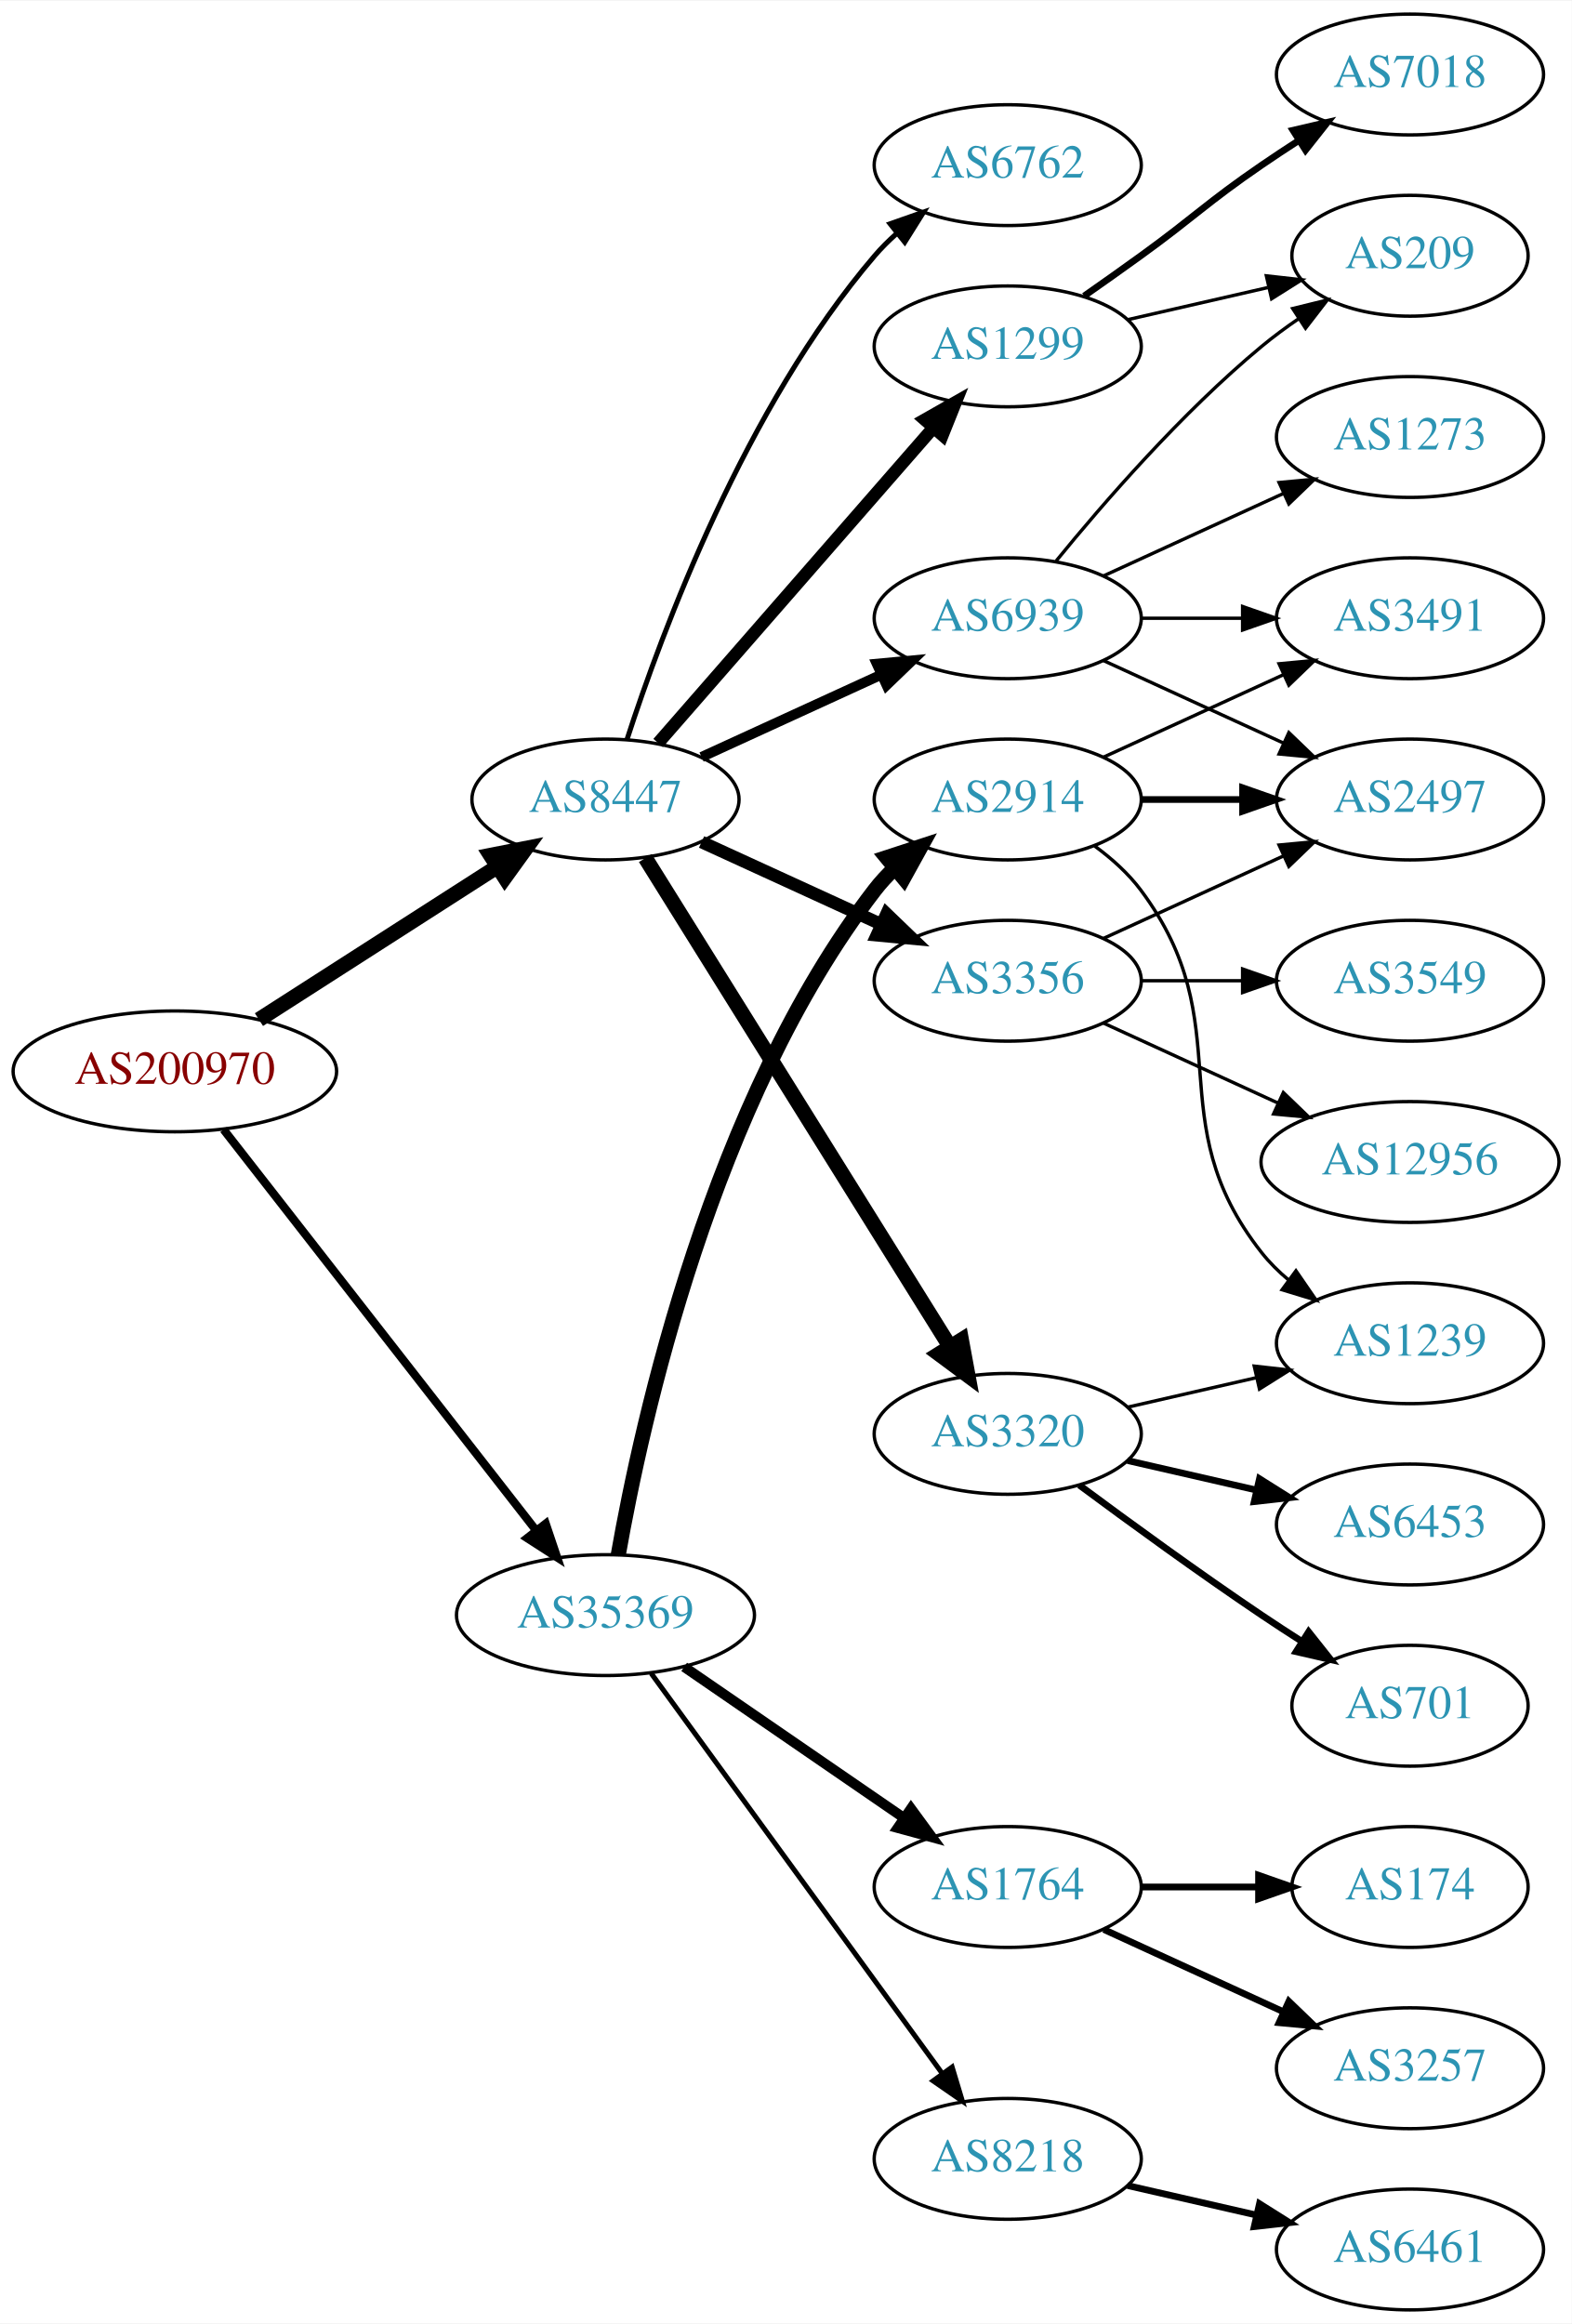
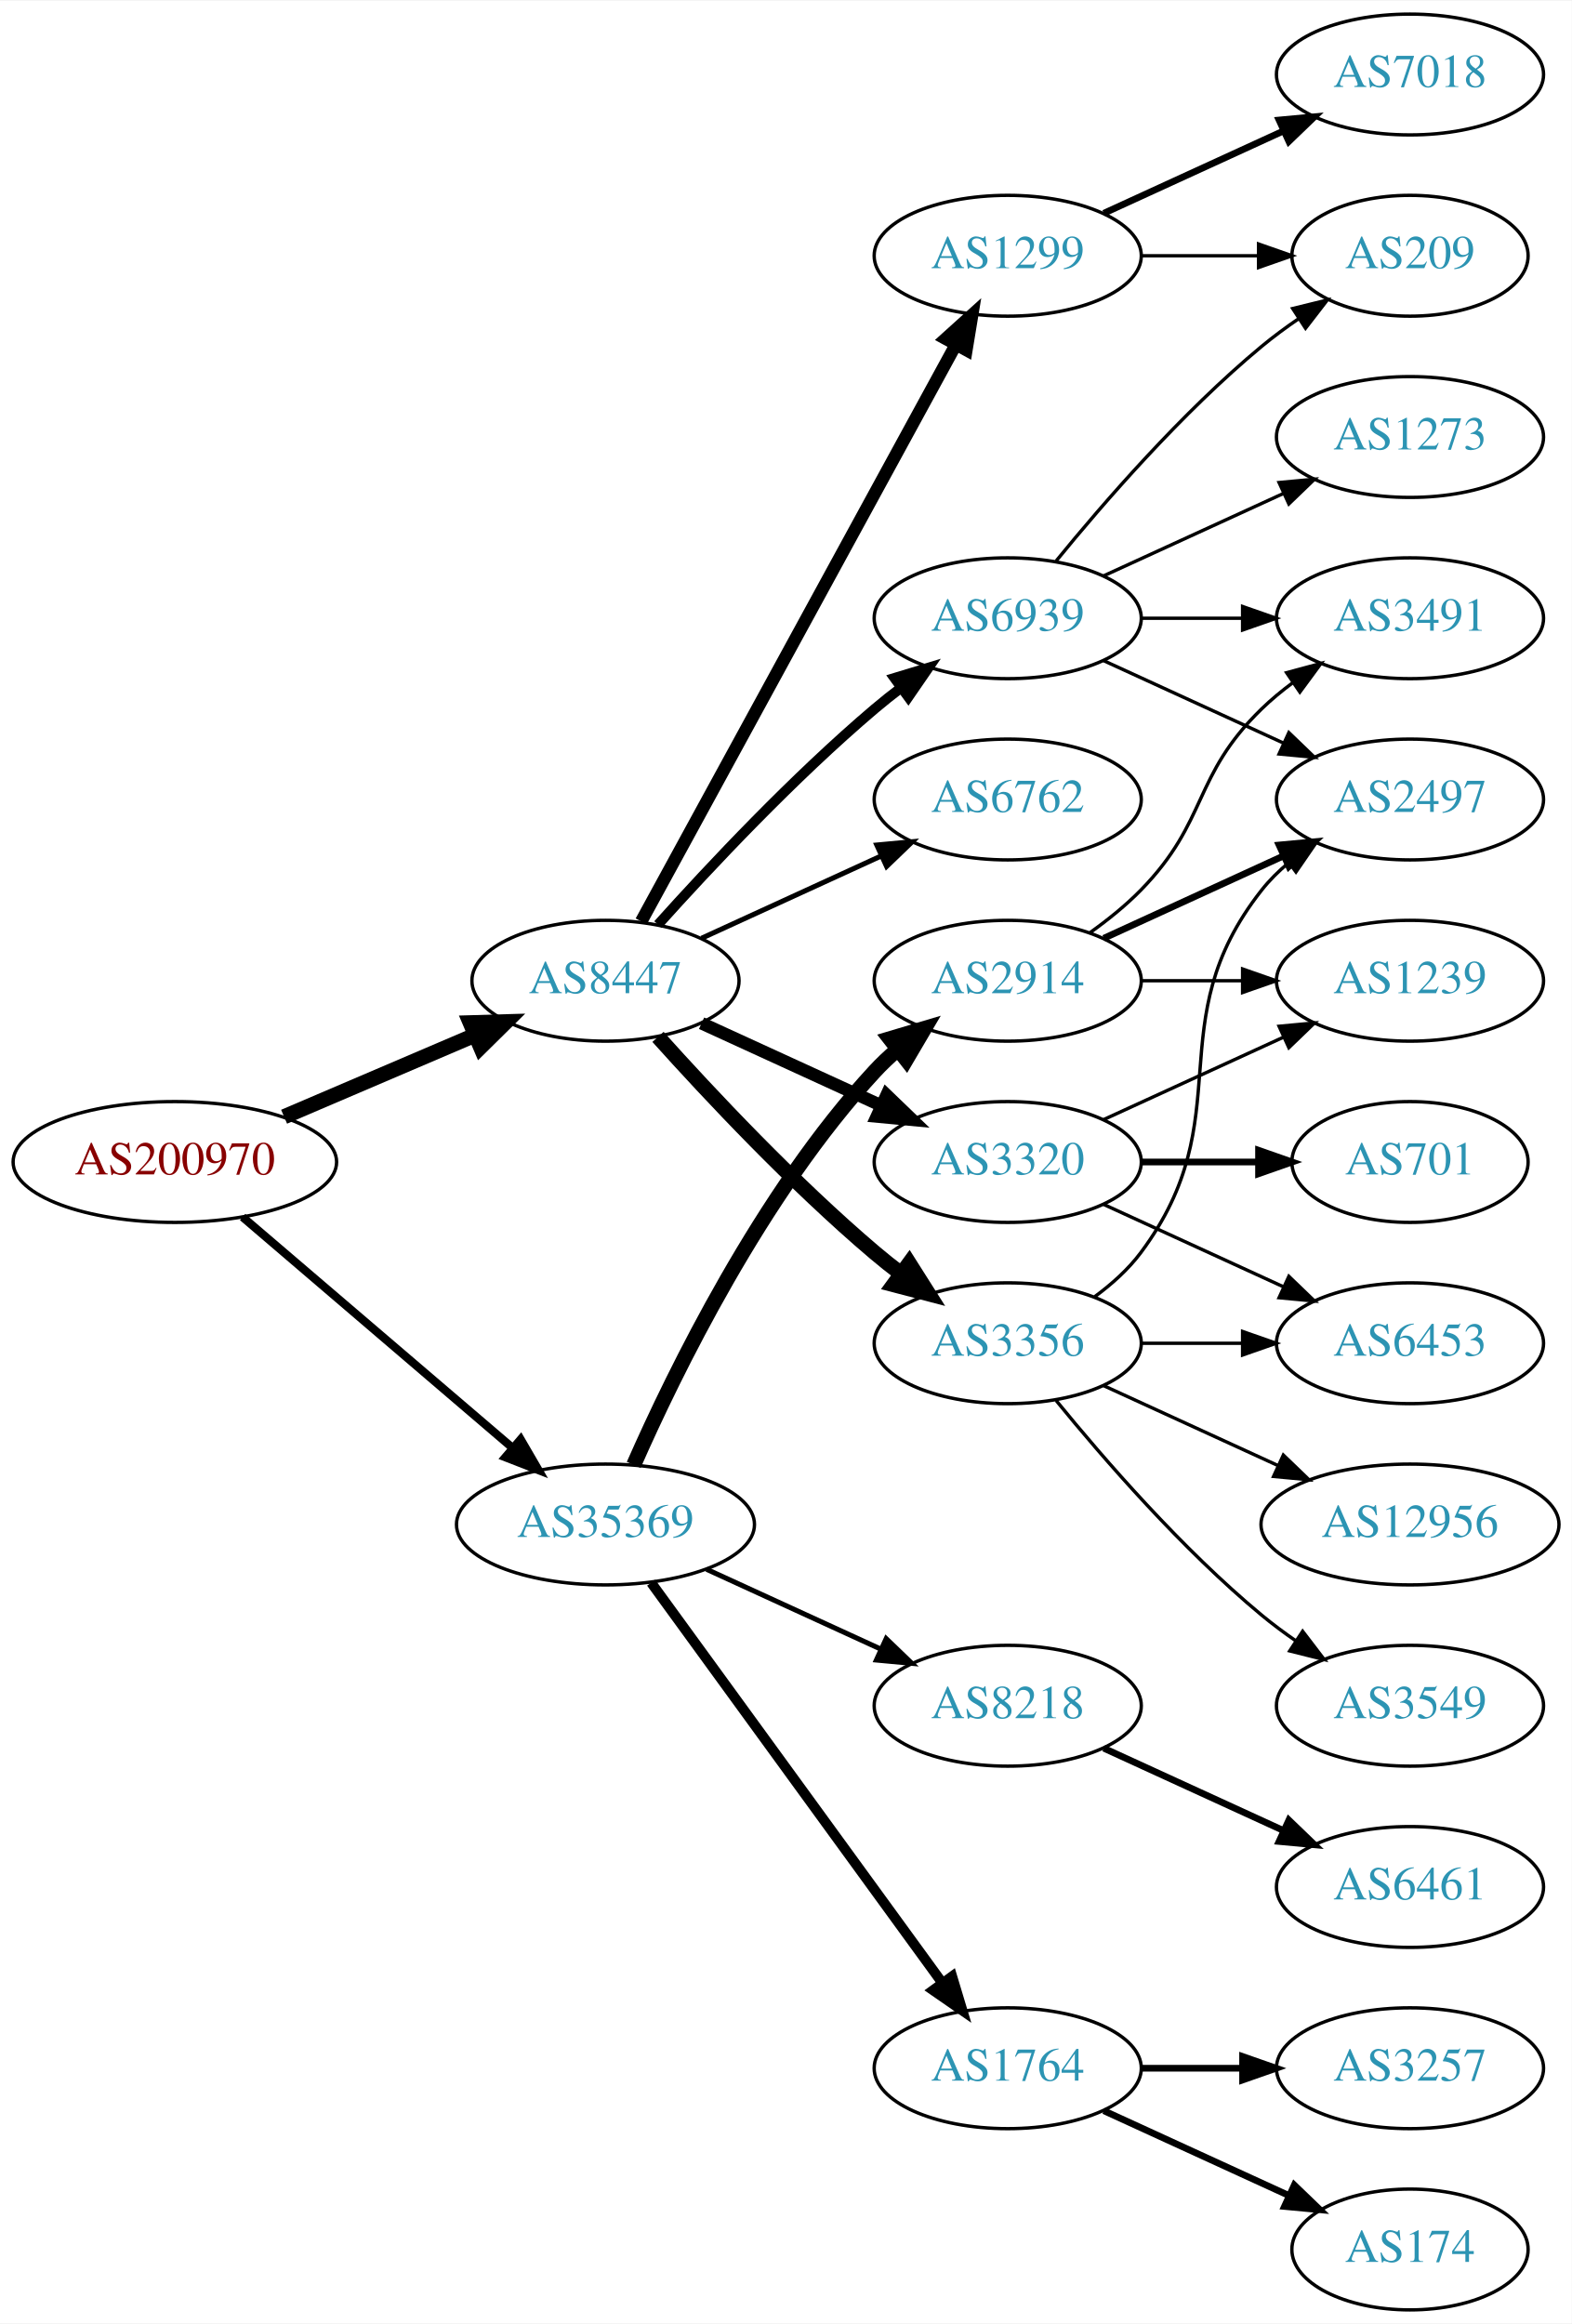
<svg xmlns="http://www.w3.org/2000/svg" xmlns:xlink="http://www.w3.org/1999/xlink" width="468pt" height="692pt" viewBox="0.00 0.00 468.27 692.00">
  <g id="graph0" class="graph" transform="scale(1 1) rotate(0) translate(4 688)">
    <polygon fill="white" stroke="none" points="-4,4 -4,-688 464.269,-688 464.269,4 -4,4" />
    <g id="node1" class="node">
      <g id="a_node1">
        <a xlink:href="/asn/200970" xlink:title="AS200970 ~ Riepert Informationstechnologie OG [AT]">
-           <ellipse fill="#ffffff" stroke="black" cx="48.096" cy="-369" rx="48.192" ry="18" />
-           <text text-anchor="middle" x="48.096" y="-365.3" font-family="Times,serif" font-size="14.00" fill="#880000">AS200970</text>
+           <ellipse fill="#ffffff" stroke="black" cx="48.096" cy="-342" rx="48.192" ry="18" />
+           <text text-anchor="middle" x="48.096" y="-338.3" font-family="Times,serif" font-size="14.00" fill="#880000">AS200970</text>
        </a>
      </g>
    </g>
    <g id="node2" class="node">
      <g id="a_node2">
        <a xlink:href="/asn/8447" xlink:title="AS8447 ~ A1 Telekom Austria AG [AT]">
-           <ellipse fill="#ffffff" stroke="black" cx="176.388" cy="-450" rx="39.794" ry="18" />
-           <text text-anchor="middle" x="176.388" y="-446.3" font-family="Times,serif" font-size="14.00" fill="#2c94b3">AS8447</text>
+           <ellipse fill="#ffffff" stroke="black" cx="176.388" cy="-396" rx="39.794" ry="18" />
+           <text text-anchor="middle" x="176.388" y="-392.3" font-family="Times,serif" font-size="14.00" fill="#2c94b3">AS8447</text>
        </a>
      </g>
    </g>
    <g id="edge1" class="edge">
-       <path fill="none" stroke="black" stroke-width="4.5" d="M73.147,-384.426C93.276,-397.336 122.141,-415.849 144.071,-429.915" />
-       <polygon fill="black" stroke="black" stroke-width="4.5" points="142.156,-433.364 152.7,-435.449 146.408,-426.736 142.156,-433.364" />
+       <path fill="none" stroke="black" stroke-width="4.5" d="M80.639,-355.487C97.776,-362.815 119.097,-371.931 137.172,-379.66" />
+       <polygon fill="black" stroke="black" stroke-width="4.5" points="136.089,-383.479 146.832,-383.79 139.186,-376.238 136.089,-383.479" />
    </g>
    <g id="node3" class="node">
      <g id="a_node3">
-         <a xlink:href="/asn/35369" xlink:title="AS35369 ~ LAGIS-AS [AT]">
-           <ellipse fill="#ffffff" stroke="black" cx="176.388" cy="-207" rx="44.393" ry="18" />
-           <text text-anchor="middle" x="176.388" y="-203.3" font-family="Times,serif" font-size="14.00" fill="#2c94b3">AS35369</text>
+         <a xlink:href="/asn/35369" xlink:title="AS35369 ~ LINZAG-TELEKOM-AS [AT]">
+           <ellipse fill="#ffffff" stroke="black" cx="176.388" cy="-234" rx="44.393" ry="18" />
+           <text text-anchor="middle" x="176.388" y="-230.3" font-family="Times,serif" font-size="14.00" fill="#2c94b3">AS35369</text>
        </a>
      </g>
    </g>
    <g id="edge2" class="edge">
-       <path fill="none" stroke="black" stroke-width="2.455" d="M62.611,-351.663C84.925,-323.04 129.574,-265.767 155.498,-232.514" />
-       <polygon fill="black" stroke="black" stroke-width="2.455" points="158.581,-234.251 161.969,-224.212 153.061,-229.947 158.581,-234.251" />
+       <path fill="none" stroke="black" stroke-width="2.455" d="M68.277,-325.597C89.727,-307.254 124.614,-277.419 148.715,-256.809" />
+       <polygon fill="black" stroke="black" stroke-width="2.455" points="151.115,-259.363 156.44,-250.203 146.565,-254.043 151.115,-259.363" />
    </g>
    <g id="node4" class="node">
      <g id="a_node4">
        <a xlink:href="/asn/3356" xlink:title="AS3356 ~ Level 3 Parent, LLC [US]">
-           <ellipse fill="#ffffff" stroke="black" cx="296.23" cy="-396" rx="39.794" ry="18" />
-           <text text-anchor="middle" x="296.23" y="-392.3" font-family="Times,serif" font-size="14.00" fill="#2c94b3">AS3356</text>
+           <ellipse fill="#ffffff" stroke="black" cx="296.23" cy="-288" rx="39.794" ry="18" />
+           <text text-anchor="middle" x="296.23" y="-284.3" font-family="Times,serif" font-size="14.00" fill="#2c94b3">AS3356</text>
        </a>
      </g>
    </g>
    <g id="edge3" class="edge">
-       <path fill="none" stroke="black" stroke-width="3.75" d="M205.016,-437.339C220.973,-430.027 241.244,-420.739 258.527,-412.819" />
-       <polygon fill="black" stroke="black" stroke-width="3.75" points="260.141,-415.929 267.774,-408.581 257.225,-409.565 260.141,-415.929" />
+       <path fill="none" stroke="black" stroke-width="4.5" d="M192.034,-379.275C207.334,-362.235 232.432,-335.477 256.584,-315 259.081,-312.883 261.741,-310.768 264.453,-308.707" />
+       <polygon fill="black" stroke="black" stroke-width="4.5" points="266.877,-311.812 272.629,-302.734 262.231,-305.453 266.877,-311.812" />
    </g>
    <g id="node5" class="node">
      <g id="a_node5">
        <a xlink:href="/asn/3320" xlink:title="AS3320 ~ DTAG [DE]">
-           <ellipse fill="#ffffff" stroke="black" cx="296.23" cy="-261" rx="39.794" ry="18" />
-           <text text-anchor="middle" x="296.23" y="-257.3" font-family="Times,serif" font-size="14.00" fill="#2c94b3">AS3320</text>
+           <ellipse fill="#ffffff" stroke="black" cx="296.23" cy="-342" rx="39.794" ry="18" />
+           <text text-anchor="middle" x="296.23" y="-338.3" font-family="Times,serif" font-size="14.00" fill="#2c94b3">AS3320</text>
        </a>
      </g>
    </g>
    <g id="edge4" class="edge">
-       <path fill="none" stroke="black" stroke-width="4.5" d="M188.263,-432.558C209.046,-399.225 254.507,-326.314 278.935,-287.134" />
-       <polygon fill="black" stroke="black" stroke-width="4.5" points="282.432,-288.969 284.381,-278.4 275.749,-284.802 282.432,-288.969" />
+       <path fill="none" stroke="black" stroke-width="3.75" d="M205.016,-383.339C220.973,-376.027 241.244,-366.739 258.527,-358.819" />
+       <polygon fill="black" stroke="black" stroke-width="3.75" points="260.141,-361.929 267.774,-354.581 257.225,-355.565 260.141,-361.929" />
    </g>
    <g id="node6" class="node">
      <g id="a_node6">
-         <a xlink:href="/asn/6762" xlink:title="AS6762 ~ TELECOM ITALIA SPARKLE S.p.A. [IT]">
-           <ellipse fill="#ffffff" stroke="black" cx="296.23" cy="-639" rx="39.794" ry="18" />
-           <text text-anchor="middle" x="296.23" y="-635.3" font-family="Times,serif" font-size="14.00" fill="#2c94b3">AS6762</text>
+         <a xlink:href="/asn/1299" xlink:title="AS1299 ~ Telia Carrier [EU]">
+           <ellipse fill="#ffffff" stroke="black" cx="296.23" cy="-612" rx="39.794" ry="18" />
+           <text text-anchor="middle" x="296.23" y="-608.3" font-family="Times,serif" font-size="14.00" fill="#2c94b3">AS1299</text>
        </a>
      </g>
    </g>
    <g id="edge5" class="edge">
-       <path fill="none" stroke="black" stroke-width="1.5" d="M182.835,-467.991C193.149,-499.816 218.011,-566.927 256.584,-612 258.529,-614.274 260.708,-616.449 263.012,-618.507" />
-       <polygon fill="black" stroke="black" stroke-width="1.5" points="261.182,-621.524 271.181,-625.027 265.549,-616.053 261.182,-621.524" />
+       <path fill="none" stroke="black" stroke-width="3.75" d="M187.031,-413.676C207.713,-451.584 256.425,-540.873 280.805,-585.559" />
+       <polygon fill="black" stroke="black" stroke-width="3.75" points="277.757,-587.28 285.619,-594.383 283.902,-583.928 277.757,-587.28" />
    </g>
    <g id="node7" class="node">
      <g id="a_node7">
-         <a xlink:href="/asn/1299" xlink:title="AS1299 ~ Telia Carrier [EU]">
-           <ellipse fill="#ffffff" stroke="black" cx="296.23" cy="-585" rx="39.794" ry="18" />
-           <text text-anchor="middle" x="296.23" y="-581.3" font-family="Times,serif" font-size="14.00" fill="#2c94b3">AS1299</text>
+         <a xlink:href="/asn/6762" xlink:title="AS6762 ~ TELECOM ITALIA SPARKLE S.p.A. [IT]">
+           <ellipse fill="#ffffff" stroke="black" cx="296.23" cy="-450" rx="39.794" ry="18" />
+           <text text-anchor="middle" x="296.23" y="-446.3" font-family="Times,serif" font-size="14.00" fill="#2c94b3">AS6762</text>
        </a>
      </g>
    </g>
    <g id="edge6" class="edge">
-       <path fill="none" stroke="black" stroke-width="3.75" d="M192.074,-466.825C212.651,-490.397 250.188,-533.4 273.861,-560.52" />
-       <polygon fill="black" stroke="black" stroke-width="3.75" points="271.516,-563.155 280.729,-568.387 276.789,-558.552 271.516,-563.155" />
+       <path fill="none" stroke="black" stroke-width="1.5" d="M205.016,-408.661C220.973,-415.973 241.244,-425.261 258.527,-433.181" />
+       <polygon fill="black" stroke="black" stroke-width="1.5" points="257.225,-436.435 267.774,-437.419 260.141,-430.071 257.225,-436.435" />
    </g>
    <g id="node8" class="node">
      <g id="a_node8">
        <a xlink:href="/asn/6939" xlink:title="AS6939 ~ Hurricane Electric LLC [US]">
          <ellipse fill="#ffffff" stroke="black" cx="296.23" cy="-504" rx="39.794" ry="18" />
          <text text-anchor="middle" x="296.23" y="-500.3" font-family="Times,serif" font-size="14.00" fill="#2c94b3">AS6939</text>
        </a>
      </g>
    </g>
    <g id="edge7" class="edge">
-       <path fill="none" stroke="black" stroke-width="3" d="M205.016,-462.661C220.973,-469.973 241.244,-479.261 258.527,-487.181" />
-       <polygon fill="black" stroke="black" stroke-width="3" points="257.225,-490.435 267.774,-491.419 260.141,-484.071 257.225,-490.435" />
+       <path fill="none" stroke="black" stroke-width="3" d="M192.034,-412.725C207.334,-429.765 232.432,-456.523 256.584,-477 259.081,-479.117 261.741,-481.232 264.453,-483.293" />
+       <polygon fill="black" stroke="black" stroke-width="3" points="262.489,-486.194 272.629,-489.266 266.619,-480.541 262.489,-486.194" />
    </g>
    <g id="node17" class="node">
      <g id="a_node17">
        <a xlink:href="/asn/2914" xlink:title="AS2914 ~ NTT America, Inc. [US]">
-           <ellipse fill="#ffffff" stroke="black" cx="296.23" cy="-450" rx="39.794" ry="18" />
-           <text text-anchor="middle" x="296.23" y="-446.3" font-family="Times,serif" font-size="14.00" fill="#2c94b3">AS2914</text>
-         </a>
-       </g>
-     </g>
-     <g id="edge16" class="edge">
-       <path fill="none" stroke="black" stroke-width="4.5" d="M180.205,-224.99C187.133,-264.435 208.09,-360.025 256.584,-423 258.363,-425.31 260.395,-427.5 262.575,-429.559" />
-       <polygon fill="black" stroke="black" stroke-width="4.5" points="260.192,-432.698 270.408,-436.036 265.211,-426.629 260.192,-432.698" />
+           <ellipse fill="#ffffff" stroke="black" cx="296.23" cy="-396" rx="39.794" ry="18" />
+           <text text-anchor="middle" x="296.23" y="-392.3" font-family="Times,serif" font-size="14.00" fill="#2c94b3">AS2914</text>
+         </a>
+       </g>
+     </g>
+     <g id="edge17" class="edge">
+       <path fill="none" stroke="black" stroke-width="4.5" d="M184.803,-251.761C196.872,-279.183 222.843,-332.473 256.584,-369 258.614,-371.198 260.853,-373.319 263.199,-375.34" />
+       <polygon fill="black" stroke="black" stroke-width="4.5" points="261.142,-378.73 271.443,-381.794 265.996,-372.529 261.142,-378.73" />
    </g>
    <g id="node18" class="node">
      <g id="a_node18">
        <a xlink:href="/asn/1764" xlink:title="AS1764 ~ NEXTLAYER-AS [AT]">
-           <ellipse fill="#ffffff" stroke="black" cx="296.23" cy="-126" rx="39.794" ry="18" />
-           <text text-anchor="middle" x="296.23" y="-122.3" font-family="Times,serif" font-size="14.00" fill="#2c94b3">AS1764</text>
-         </a>
-       </g>
-     </g>
-     <g id="edge17" class="edge">
-       <path fill="none" stroke="black" stroke-width="3" d="M199.83,-191.574C218.412,-178.802 244.972,-160.545 265.352,-146.537" />
-       <polygon fill="black" stroke="black" stroke-width="3" points="267.408,-149.371 273.666,-140.822 263.443,-143.602 267.408,-149.371" />
+           <ellipse fill="#ffffff" stroke="black" cx="296.23" cy="-72" rx="39.794" ry="18" />
+           <text text-anchor="middle" x="296.23" y="-68.3" font-family="Times,serif" font-size="14.00" fill="#2c94b3">AS1764</text>
+         </a>
+       </g>
+     </g>
+     <g id="edge18" class="edge">
+       <path fill="none" stroke="black" stroke-width="3" d="M189.999,-216.663C210.82,-188.04 252.482,-130.767 276.671,-97.514" />
+       <polygon fill="black" stroke="black" stroke-width="3" points="279.657,-99.358 282.71,-89.212 273.997,-95.24 279.657,-99.358" />
    </g>
    <g id="node19" class="node">
      <g id="a_node19">
        <a xlink:href="/asn/8218" xlink:title="AS8218 ~ legacy Neotelecoms [FR]">
-           <ellipse fill="#ffffff" stroke="black" cx="296.23" cy="-45" rx="39.794" ry="18" />
-           <text text-anchor="middle" x="296.23" y="-41.3" font-family="Times,serif" font-size="14.00" fill="#2c94b3">AS8218</text>
-         </a>
-       </g>
-     </g>
-     <g id="edge18" class="edge">
-       <path fill="none" stroke="black" stroke-width="1.5" d="M189.999,-189.663C210.82,-161.04 252.482,-103.767 276.671,-70.514" />
-       <polygon fill="black" stroke="black" stroke-width="1.5" points="279.657,-72.358 282.71,-62.212 273.997,-68.24 279.657,-72.358" />
-     </g>
-     <g id="node9" class="node">
-       <g id="a_node9">
+           <ellipse fill="#ffffff" stroke="black" cx="296.23" cy="-180" rx="39.794" ry="18" />
+           <text text-anchor="middle" x="296.23" y="-176.3" font-family="Times,serif" font-size="14.00" fill="#2c94b3">AS8218</text>
+         </a>
+       </g>
+     </g>
+     <g id="edge19" class="edge">
+       <path fill="none" stroke="black" stroke-width="1.5" d="M206.517,-220.652C222.128,-213.498 241.526,-204.609 258.198,-196.97" />
+       <polygon fill="black" stroke="black" stroke-width="1.5" points="260.017,-199.986 267.65,-192.638 257.101,-193.622 260.017,-199.986" />
+     </g>
+     <g id="node11" class="node">
+       <g id="a_node11">
+         <a xlink:href="/asn/6453" xlink:title="AS6453 ~ TATA COMMUNICATIONS (AMERICA) INC [US]">
+           <ellipse fill="#ffffff" stroke="black" cx="416.073" cy="-288" rx="39.794" ry="18" />
+           <text text-anchor="middle" x="416.073" y="-284.3" font-family="Times,serif" font-size="14.00" fill="#2c94b3">AS6453</text>
+         </a>
+       </g>
+     </g>
+     <g id="edge13" class="edge">
+       <path fill="none" stroke="black" d="M336.143,-288C345.696,-288 356.046,-288 366.008,-288" />
+       <polygon fill="black" stroke="black" points="366.201,-291.5 376.201,-288 366.201,-284.5 366.201,-291.5" />
+     </g>
+     <g id="node12" class="node">
+       <g id="a_node12">
+         <a xlink:href="/asn/12956" xlink:title="AS12956 ~ TELXIUS [ES]">
+           <ellipse fill="#ffffff" stroke="black" cx="416.073" cy="-234" rx="44.393" ry="18" />
+           <text text-anchor="middle" x="416.073" y="-230.3" font-family="Times,serif" font-size="14.00" fill="#2c94b3">AS12956</text>
+         </a>
+       </g>
+     </g>
+     <g id="edge11" class="edge">
+       <path fill="none" stroke="black" d="M324.859,-275.339C340.357,-268.238 359.923,-259.272 376.87,-251.506" />
+       <polygon fill="black" stroke="black" points="378.34,-254.683 385.973,-247.335 375.424,-248.319 378.34,-254.683" />
+     </g>
+     <g id="node13" class="node">
+       <g id="a_node13">
+         <a xlink:href="/asn/3549" xlink:title="AS3549 ~ Level 3 Parent, LLC [US]">
+           <ellipse fill="#ffffff" stroke="black" cx="416.073" cy="-180" rx="39.794" ry="18" />
+           <text text-anchor="middle" x="416.073" y="-176.3" font-family="Times,serif" font-size="14.00" fill="#2c94b3">AS3549</text>
+         </a>
+       </g>
+     </g>
+     <g id="edge12" class="edge">
+       <path fill="none" stroke="black" d="M310.649,-270.935C324.764,-253.625 348.178,-226.655 371.877,-207 375.093,-204.332 378.594,-201.73 382.164,-199.259" />
+       <polygon fill="black" stroke="black" points="384.088,-202.183 390.52,-193.764 380.242,-196.334 384.088,-202.183" />
+     </g>
+     <g id="node14" class="node">
+       <g id="a_node14">
        <a xlink:href="/asn/2497" xlink:title="AS2497 ~ Internet Initiative Japan Inc. [JP]">
          <ellipse fill="#ffffff" stroke="black" cx="416.073" cy="-450" rx="39.794" ry="18" />
          <text text-anchor="middle" x="416.073" y="-446.3" font-family="Times,serif" font-size="14.00" fill="#2c94b3">AS2497</text>
        </a>
      </g>
    </g>
+     <g id="edge14" class="edge">
+       <path fill="none" stroke="black" d="M322.161,-301.882C327.237,-305.611 332.155,-310.016 335.877,-315 366.148,-355.542 340.578,-383.246 371.877,-423 374.202,-425.953 376.945,-428.67 379.904,-431.147" />
+       <polygon fill="black" stroke="black" points="377.964,-434.064 388.101,-437.145 382.097,-428.415 377.964,-434.064" />
+     </g>
+     <g id="node9" class="node">
+       <g id="a_node9">
+         <a xlink:href="/asn/1239" xlink:title="AS1239 ~ Sprint [US]">
+           <ellipse fill="#ffffff" stroke="black" cx="416.073" cy="-396" rx="39.794" ry="18" />
+           <text text-anchor="middle" x="416.073" y="-392.3" font-family="Times,serif" font-size="14.00" fill="#2c94b3">AS1239</text>
+         </a>
+       </g>
+     </g>
    <g id="edge8" class="edge">
-       <path fill="none" stroke="black" d="M324.859,-408.661C340.816,-415.973 361.087,-425.261 378.369,-433.181" />
-       <polygon fill="black" stroke="black" points="377.068,-436.435 387.617,-437.419 379.984,-430.071 377.068,-436.435" />
+       <path fill="none" stroke="black" d="M324.859,-354.661C340.816,-361.973 361.087,-371.261 378.369,-379.181" />
+       <polygon fill="black" stroke="black" points="377.068,-382.435 387.617,-383.419 379.984,-376.071 377.068,-382.435" />
    </g>
    <g id="node10" class="node">
      <g id="a_node10">
-         <a xlink:href="/asn/3549" xlink:title="AS3549 ~ Level 3 Parent, LLC [US]">
-           <ellipse fill="#ffffff" stroke="black" cx="416.073" cy="-396" rx="39.794" ry="18" />
-           <text text-anchor="middle" x="416.073" y="-392.3" font-family="Times,serif" font-size="14.00" fill="#2c94b3">AS3549</text>
+         <a xlink:href="/asn/701" xlink:title="AS701 ~ UUNET [US]">
+           <ellipse fill="#ffffff" stroke="black" cx="416.073" cy="-342" rx="35.194" ry="18" />
+           <text text-anchor="middle" x="416.073" y="-338.3" font-family="Times,serif" font-size="14.00" fill="#2c94b3">AS701</text>
        </a>
      </g>
    </g>
    <g id="edge9" class="edge">
-       <path fill="none" stroke="black" d="M336.143,-396C345.696,-396 356.046,-396 366.008,-396" />
-       <polygon fill="black" stroke="black" points="366.201,-399.5 376.201,-396 366.201,-392.5 366.201,-399.5" />
-     </g>
-     <g id="node11" class="node">
-       <g id="a_node11">
-         <a xlink:href="/asn/12956" xlink:title="AS12956 ~ TELXIUS [ES]">
-           <ellipse fill="#ffffff" stroke="black" cx="416.073" cy="-342" rx="44.393" ry="18" />
-           <text text-anchor="middle" x="416.073" y="-338.3" font-family="Times,serif" font-size="14.00" fill="#2c94b3">AS12956</text>
-         </a>
-       </g>
+       <path fill="none" stroke="black" stroke-width="2" d="M336.143,-342C347.23,-342 359.389,-342 370.771,-342" />
+       <polygon fill="black" stroke="black" stroke-width="2" points="370.953,-345.5 380.953,-342 370.953,-338.5 370.953,-345.5" />
    </g>
    <g id="edge10" class="edge">
-       <path fill="none" stroke="black" d="M324.859,-383.339C340.357,-376.238 359.923,-367.272 376.87,-359.506" />
-       <polygon fill="black" stroke="black" points="378.34,-362.683 385.973,-355.335 375.424,-356.319 378.34,-362.683" />
-     </g>
-     <g id="node12" class="node">
-       <g id="a_node12">
-         <a xlink:href="/asn/6453" xlink:title="AS6453 ~ TATA COMMUNICATIONS (AMERICA) INC [US]">
-           <ellipse fill="#ffffff" stroke="black" cx="416.073" cy="-234" rx="39.794" ry="18" />
-           <text text-anchor="middle" x="416.073" y="-230.3" font-family="Times,serif" font-size="14.00" fill="#2c94b3">AS6453</text>
-         </a>
-       </g>
-     </g>
-     <g id="edge11" class="edge">
-       <path fill="none" stroke="black" stroke-width="2" d="M331.949,-253.045C343.949,-250.296 357.57,-247.175 370.263,-244.267" />
-       <polygon fill="black" stroke="black" stroke-width="2" points="371.229,-247.636 380.194,-241.991 369.665,-240.813 371.229,-247.636" />
-     </g>
-     <g id="node13" class="node">
-       <g id="a_node13">
-         <a xlink:href="/asn/1239" xlink:title="AS1239 ~ Sprint [US]">
-           <ellipse fill="#ffffff" stroke="black" cx="416.073" cy="-288" rx="39.794" ry="18" />
-           <text text-anchor="middle" x="416.073" y="-284.3" font-family="Times,serif" font-size="14.00" fill="#2c94b3">AS1239</text>
-         </a>
-       </g>
-     </g>
-     <g id="edge12" class="edge">
-       <path fill="none" stroke="black" d="M331.949,-268.955C343.949,-271.704 357.57,-274.825 370.263,-277.733" />
-       <polygon fill="black" stroke="black" points="369.665,-281.187 380.194,-280.009 371.229,-274.364 369.665,-281.187" />
-     </g>
-     <g id="node14" class="node">
-       <g id="a_node14">
-         <a xlink:href="/asn/701" xlink:title="AS701 ~ UUNET [US]">
-           <ellipse fill="#ffffff" stroke="black" cx="416.073" cy="-180" rx="35.194" ry="18" />
-           <text text-anchor="middle" x="416.073" y="-176.3" font-family="Times,serif" font-size="14.00" fill="#2c94b3">AS701</text>
-         </a>
-       </g>
-     </g>
-     <g id="edge13" class="edge">
-       <path fill="none" stroke="black" stroke-width="2" d="M317.56,-245.723C332.423,-234.696 353.167,-219.593 371.877,-207 375.694,-204.431 379.744,-201.79 383.774,-199.214" />
-       <polygon fill="black" stroke="black" stroke-width="2" points="385.878,-202.025 392.468,-193.729 382.143,-196.105 385.878,-202.025" />
+       <path fill="none" stroke="black" d="M324.859,-329.339C340.816,-322.027 361.087,-312.739 378.369,-304.819" />
+       <polygon fill="black" stroke="black" points="379.984,-307.929 387.617,-300.581 377.068,-301.565 379.984,-307.929" />
    </g>
    <g id="node15" class="node">
      <g id="a_node15">
        <a xlink:href="/asn/7018" xlink:title="AS7018 ~ AT&amp;T Services, Inc. [US]">
          <ellipse fill="#ffffff" stroke="black" cx="416.073" cy="-666" rx="39.794" ry="18" />
          <text text-anchor="middle" x="416.073" y="-662.3" font-family="Times,serif" font-size="14.00" fill="#2c94b3">AS7018</text>
        </a>
      </g>
    </g>
-     <g id="edge14" class="edge">
-       <path fill="none" stroke="black" stroke-width="2" d="M318.987,-600.009C324.522,-603.879 330.44,-608.064 335.877,-612 352.076,-623.729 355.382,-627.689 371.877,-639 375.405,-641.419 379.142,-643.889 382.884,-646.302" />
-       <polygon fill="black" stroke="black" stroke-width="2" points="381.205,-649.382 391.524,-651.784 384.955,-643.472 381.205,-649.382" />
+     <g id="edge15" class="edge">
+       <path fill="none" stroke="black" stroke-width="2" d="M324.859,-624.661C340.816,-631.973 361.087,-641.261 378.369,-649.181" />
+       <polygon fill="black" stroke="black" stroke-width="2" points="377.068,-652.435 387.617,-653.419 379.984,-646.071 377.068,-652.435" />
    </g>
    <g id="node16" class="node">
      <g id="a_node16">
        <a xlink:href="/asn/209" xlink:title="AS209 ~ CenturyLink Communications, LLC [US]">
          <ellipse fill="#ffffff" stroke="black" cx="416.073" cy="-612" rx="35.194" ry="18" />
          <text text-anchor="middle" x="416.073" y="-608.3" font-family="Times,serif" font-size="14.00" fill="#2c94b3">AS209</text>
        </a>
      </g>
    </g>
-     <g id="edge15" class="edge">
-       <path fill="none" stroke="black" d="M331.949,-592.955C345.042,-595.955 360.064,-599.396 373.705,-602.522" />
-       <polygon fill="black" stroke="black" points="373.283,-606.016 383.812,-604.838 374.846,-599.193 373.283,-606.016" />
-     </g>
-     <g id="edge28" class="edge">
+     <g id="edge16" class="edge">
+       <path fill="none" stroke="black" d="M336.143,-612C347.23,-612 359.389,-612 370.771,-612" />
+       <polygon fill="black" stroke="black" points="370.953,-615.5 380.953,-612 370.953,-608.5 370.953,-615.5" />
+     </g>
+     <g id="edge29" class="edge">
      <path fill="none" stroke="black" d="M324.859,-491.339C340.816,-484.027 361.087,-474.739 378.369,-466.819" />
      <polygon fill="black" stroke="black" points="379.984,-469.929 387.617,-462.581 377.068,-463.565 379.984,-469.929" />
    </g>
-     <g id="edge26" class="edge">
+     <g id="edge28" class="edge">
      <path fill="none" stroke="black" d="M310.649,-521.065C324.764,-538.375 348.178,-565.345 371.877,-585 375.34,-587.872 379.132,-590.669 382.987,-593.308" />
      <polygon fill="black" stroke="black" points="381.129,-596.275 391.419,-598.797 384.948,-590.408 381.129,-596.275" />
    </g>
-     <g id="node20" class="node">
-       <g id="a_node20">
+     <g id="node22" class="node">
+       <g id="a_node22">
        <a xlink:href="/asn/3491" xlink:title="AS3491 ~ PCCW Global, Inc. [US]">
          <ellipse fill="#ffffff" stroke="black" cx="416.073" cy="-504" rx="39.794" ry="18" />
          <text text-anchor="middle" x="416.073" y="-500.3" font-family="Times,serif" font-size="14.00" fill="#2c94b3">AS3491</text>
        </a>
      </g>
    </g>
-     <g id="edge25" class="edge">
+     <g id="edge26" class="edge">
      <path fill="none" stroke="black" d="M336.143,-504C345.696,-504 356.046,-504 366.008,-504" />
      <polygon fill="black" stroke="black" points="366.201,-507.5 376.201,-504 366.201,-500.5 366.201,-507.5" />
    </g>
    <g id="node24" class="node">
      <g id="a_node24">
        <a xlink:href="/asn/1273" xlink:title="AS1273 ~ Vodafone Group PLC [EU]">
          <ellipse fill="#ffffff" stroke="black" cx="416.073" cy="-558" rx="39.794" ry="18" />
          <text text-anchor="middle" x="416.073" y="-554.3" font-family="Times,serif" font-size="14.00" fill="#2c94b3">AS1273</text>
        </a>
      </g>
    </g>
    <g id="edge27" class="edge">
      <path fill="none" stroke="black" d="M324.859,-516.661C340.816,-523.973 361.087,-533.261 378.369,-541.181" />
      <polygon fill="black" stroke="black" points="377.068,-544.435 387.617,-545.419 379.984,-538.071 377.068,-544.435" />
    </g>
-     <g id="edge19" class="edge">
-       <path fill="none" stroke="black" stroke-width="2" d="M336.143,-450C345.696,-450 356.046,-450 366.008,-450" />
-       <polygon fill="black" stroke="black" stroke-width="2" points="366.201,-453.5 376.201,-450 366.201,-446.5 366.201,-453.5" />
-     </g>
-     <g id="edge21" class="edge">
-       <path fill="none" stroke="black" d="M322.161,-436.118C327.237,-432.389 332.155,-427.984 335.877,-423 366.148,-382.458 340.578,-354.754 371.877,-315 374.202,-312.047 376.945,-309.33 379.904,-306.853" />
-       <polygon fill="black" stroke="black" points="382.097,-309.585 388.101,-300.855 377.964,-303.936 382.097,-309.585" />
-     </g>
-     <g id="edge20" class="edge">
-       <path fill="none" stroke="black" d="M324.859,-462.661C340.816,-469.973 361.087,-479.261 378.369,-487.181" />
-       <polygon fill="black" stroke="black" points="377.068,-490.435 387.617,-491.419 379.984,-484.071 377.068,-490.435" />
-     </g>
-     <g id="node21" class="node">
-       <g id="a_node21">
+     <g id="edge22" class="edge">
+       <path fill="none" stroke="black" d="M336.143,-396C345.696,-396 356.046,-396 366.008,-396" />
+       <polygon fill="black" stroke="black" points="366.201,-399.5 376.201,-396 366.201,-392.5 366.201,-399.5" />
+     </g>
+     <g id="edge23" class="edge">
+       <path fill="none" stroke="black" stroke-width="2" d="M324.859,-408.661C340.816,-415.973 361.087,-425.261 378.369,-433.181" />
+       <polygon fill="black" stroke="black" stroke-width="2" points="377.068,-436.435 387.617,-437.419 379.984,-430.071 377.068,-436.435" />
+     </g>
+     <g id="edge24" class="edge">
+       <path fill="none" stroke="black" d="M320.824,-410.389C326.08,-414.148 331.412,-418.437 335.877,-423 356.049,-443.617 351.183,-456.906 371.877,-477 374.722,-479.763 377.896,-482.386 381.196,-484.834" />
+       <polygon fill="black" stroke="black" points="379.312,-487.786 389.544,-490.538 383.261,-482.006 379.312,-487.786" />
+     </g>
+     <g id="node20" class="node">
+       <g id="a_node20">
        <a xlink:href="/asn/3257" xlink:title="AS3257 ~ GTT [DE]">
          <ellipse fill="#ffffff" stroke="black" cx="416.073" cy="-72" rx="39.794" ry="18" />
          <text text-anchor="middle" x="416.073" y="-68.3" font-family="Times,serif" font-size="14.00" fill="#2c94b3">AS3257</text>
        </a>
      </g>
    </g>
-     <g id="edge22" class="edge">
-       <path fill="none" stroke="black" stroke-width="2" d="M324.859,-113.339C340.816,-106.027 361.087,-96.739 378.369,-88.819" />
-       <polygon fill="black" stroke="black" stroke-width="2" points="379.984,-91.929 387.617,-84.581 377.068,-85.565 379.984,-91.929" />
-     </g>
-     <g id="node22" class="node">
-       <g id="a_node22">
+     <g id="edge20" class="edge">
+       <path fill="none" stroke="black" stroke-width="2" d="M336.143,-72C345.696,-72 356.046,-72 366.008,-72" />
+       <polygon fill="black" stroke="black" stroke-width="2" points="366.201,-75.5 376.201,-72 366.201,-68.5 366.201,-75.5" />
+     </g>
+     <g id="node21" class="node">
+       <g id="a_node21">
        <a xlink:href="/asn/174" xlink:title="AS174 ~ Cogent Communications [US]">
-           <ellipse fill="#ffffff" stroke="black" cx="416.073" cy="-126" rx="35.194" ry="18" />
-           <text text-anchor="middle" x="416.073" y="-122.3" font-family="Times,serif" font-size="14.00" fill="#2c94b3">AS174</text>
-         </a>
-       </g>
-     </g>
-     <g id="edge23" class="edge">
-       <path fill="none" stroke="black" stroke-width="2" d="M336.143,-126C347.23,-126 359.389,-126 370.771,-126" />
-       <polygon fill="black" stroke="black" stroke-width="2" points="370.953,-129.5 380.953,-126 370.953,-122.5 370.953,-129.5" />
+           <ellipse fill="#ffffff" stroke="black" cx="416.073" cy="-18" rx="35.194" ry="18" />
+           <text text-anchor="middle" x="416.073" y="-14.3" font-family="Times,serif" font-size="14.00" fill="#2c94b3">AS174</text>
+         </a>
+       </g>
+     </g>
+     <g id="edge21" class="edge">
+       <path fill="none" stroke="black" stroke-width="2" d="M324.859,-59.339C341.275,-51.817 362.257,-42.202 379.854,-34.139" />
+       <polygon fill="black" stroke="black" stroke-width="2" points="381.598,-37.189 389.231,-29.842 378.682,-30.826 381.598,-37.189" />
    </g>
    <g id="node23" class="node">
      <g id="a_node23">
        <a xlink:href="/asn/6461" xlink:title="AS6461 ~ ZAYO-6461 [US]">
-           <ellipse fill="#ffffff" stroke="black" cx="416.073" cy="-18" rx="39.794" ry="18" />
-           <text text-anchor="middle" x="416.073" y="-14.3" font-family="Times,serif" font-size="14.00" fill="#2c94b3">AS6461</text>
-         </a>
-       </g>
-     </g>
-     <g id="edge24" class="edge">
-       <path fill="none" stroke="black" stroke-width="2" d="M331.949,-37.045C343.949,-34.296 357.57,-31.175 370.263,-28.267" />
-       <polygon fill="black" stroke="black" stroke-width="2" points="371.229,-31.636 380.194,-25.991 369.665,-24.813 371.229,-31.636" />
+           <ellipse fill="#ffffff" stroke="black" cx="416.073" cy="-126" rx="39.794" ry="18" />
+           <text text-anchor="middle" x="416.073" y="-122.3" font-family="Times,serif" font-size="14.00" fill="#2c94b3">AS6461</text>
+         </a>
+       </g>
+     </g>
+     <g id="edge25" class="edge">
+       <path fill="none" stroke="black" stroke-width="2" d="M324.859,-167.339C340.816,-160.027 361.087,-150.739 378.369,-142.819" />
+       <polygon fill="black" stroke="black" stroke-width="2" points="379.984,-145.929 387.617,-138.581 377.068,-139.565 379.984,-145.929" />
    </g>
  </g>
</svg>
